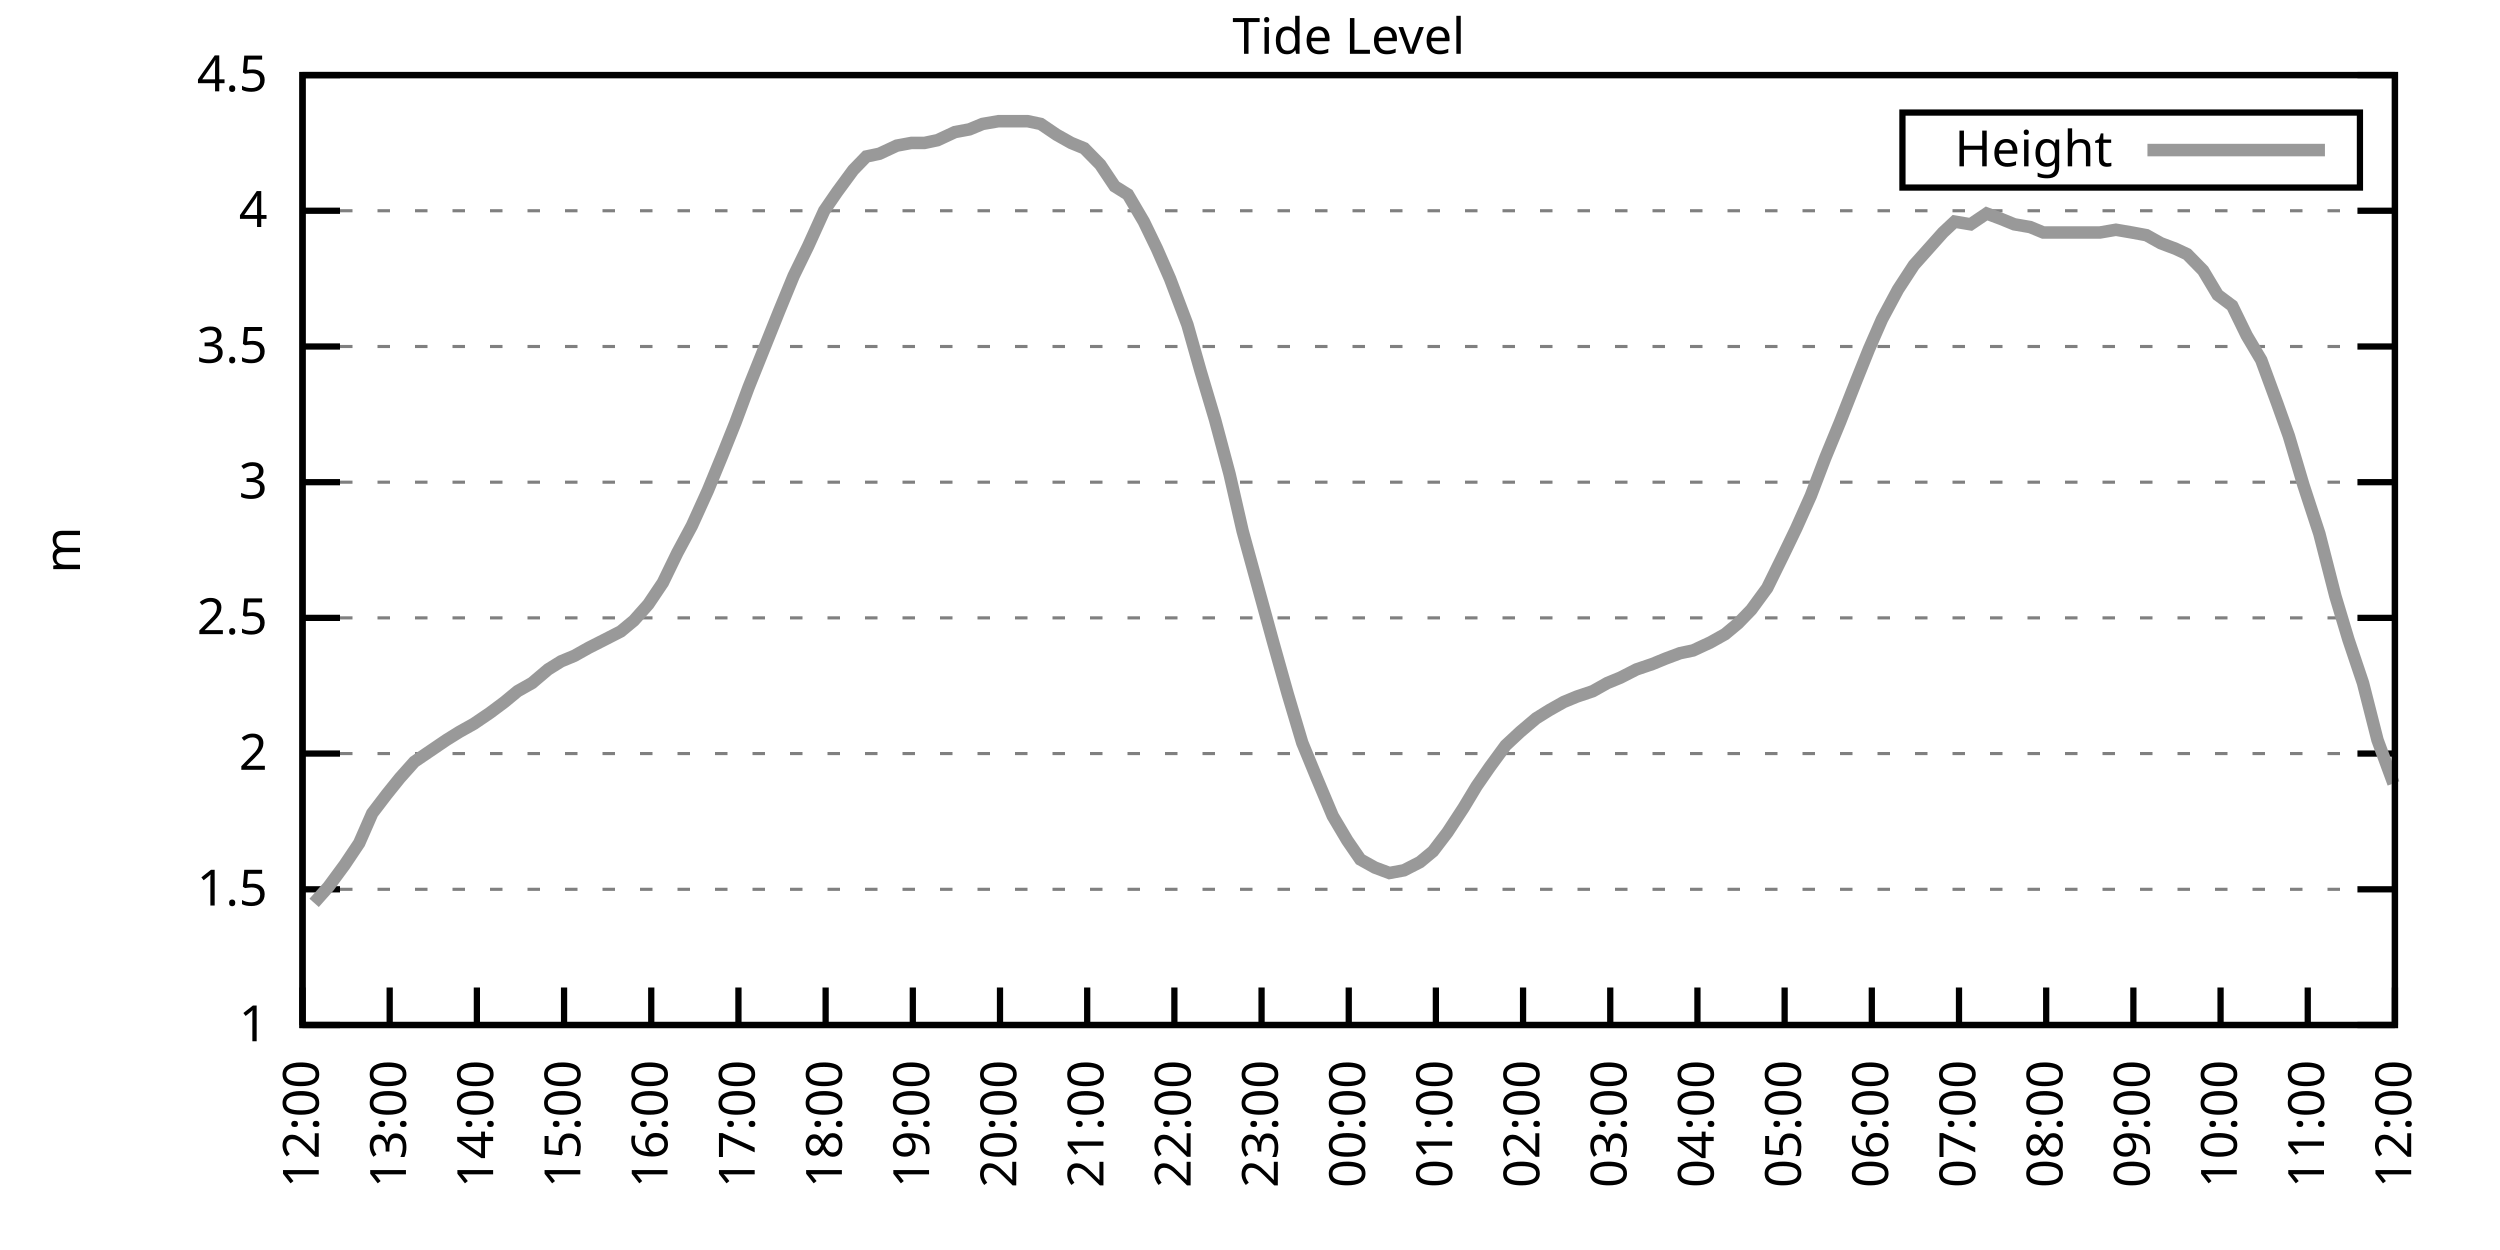
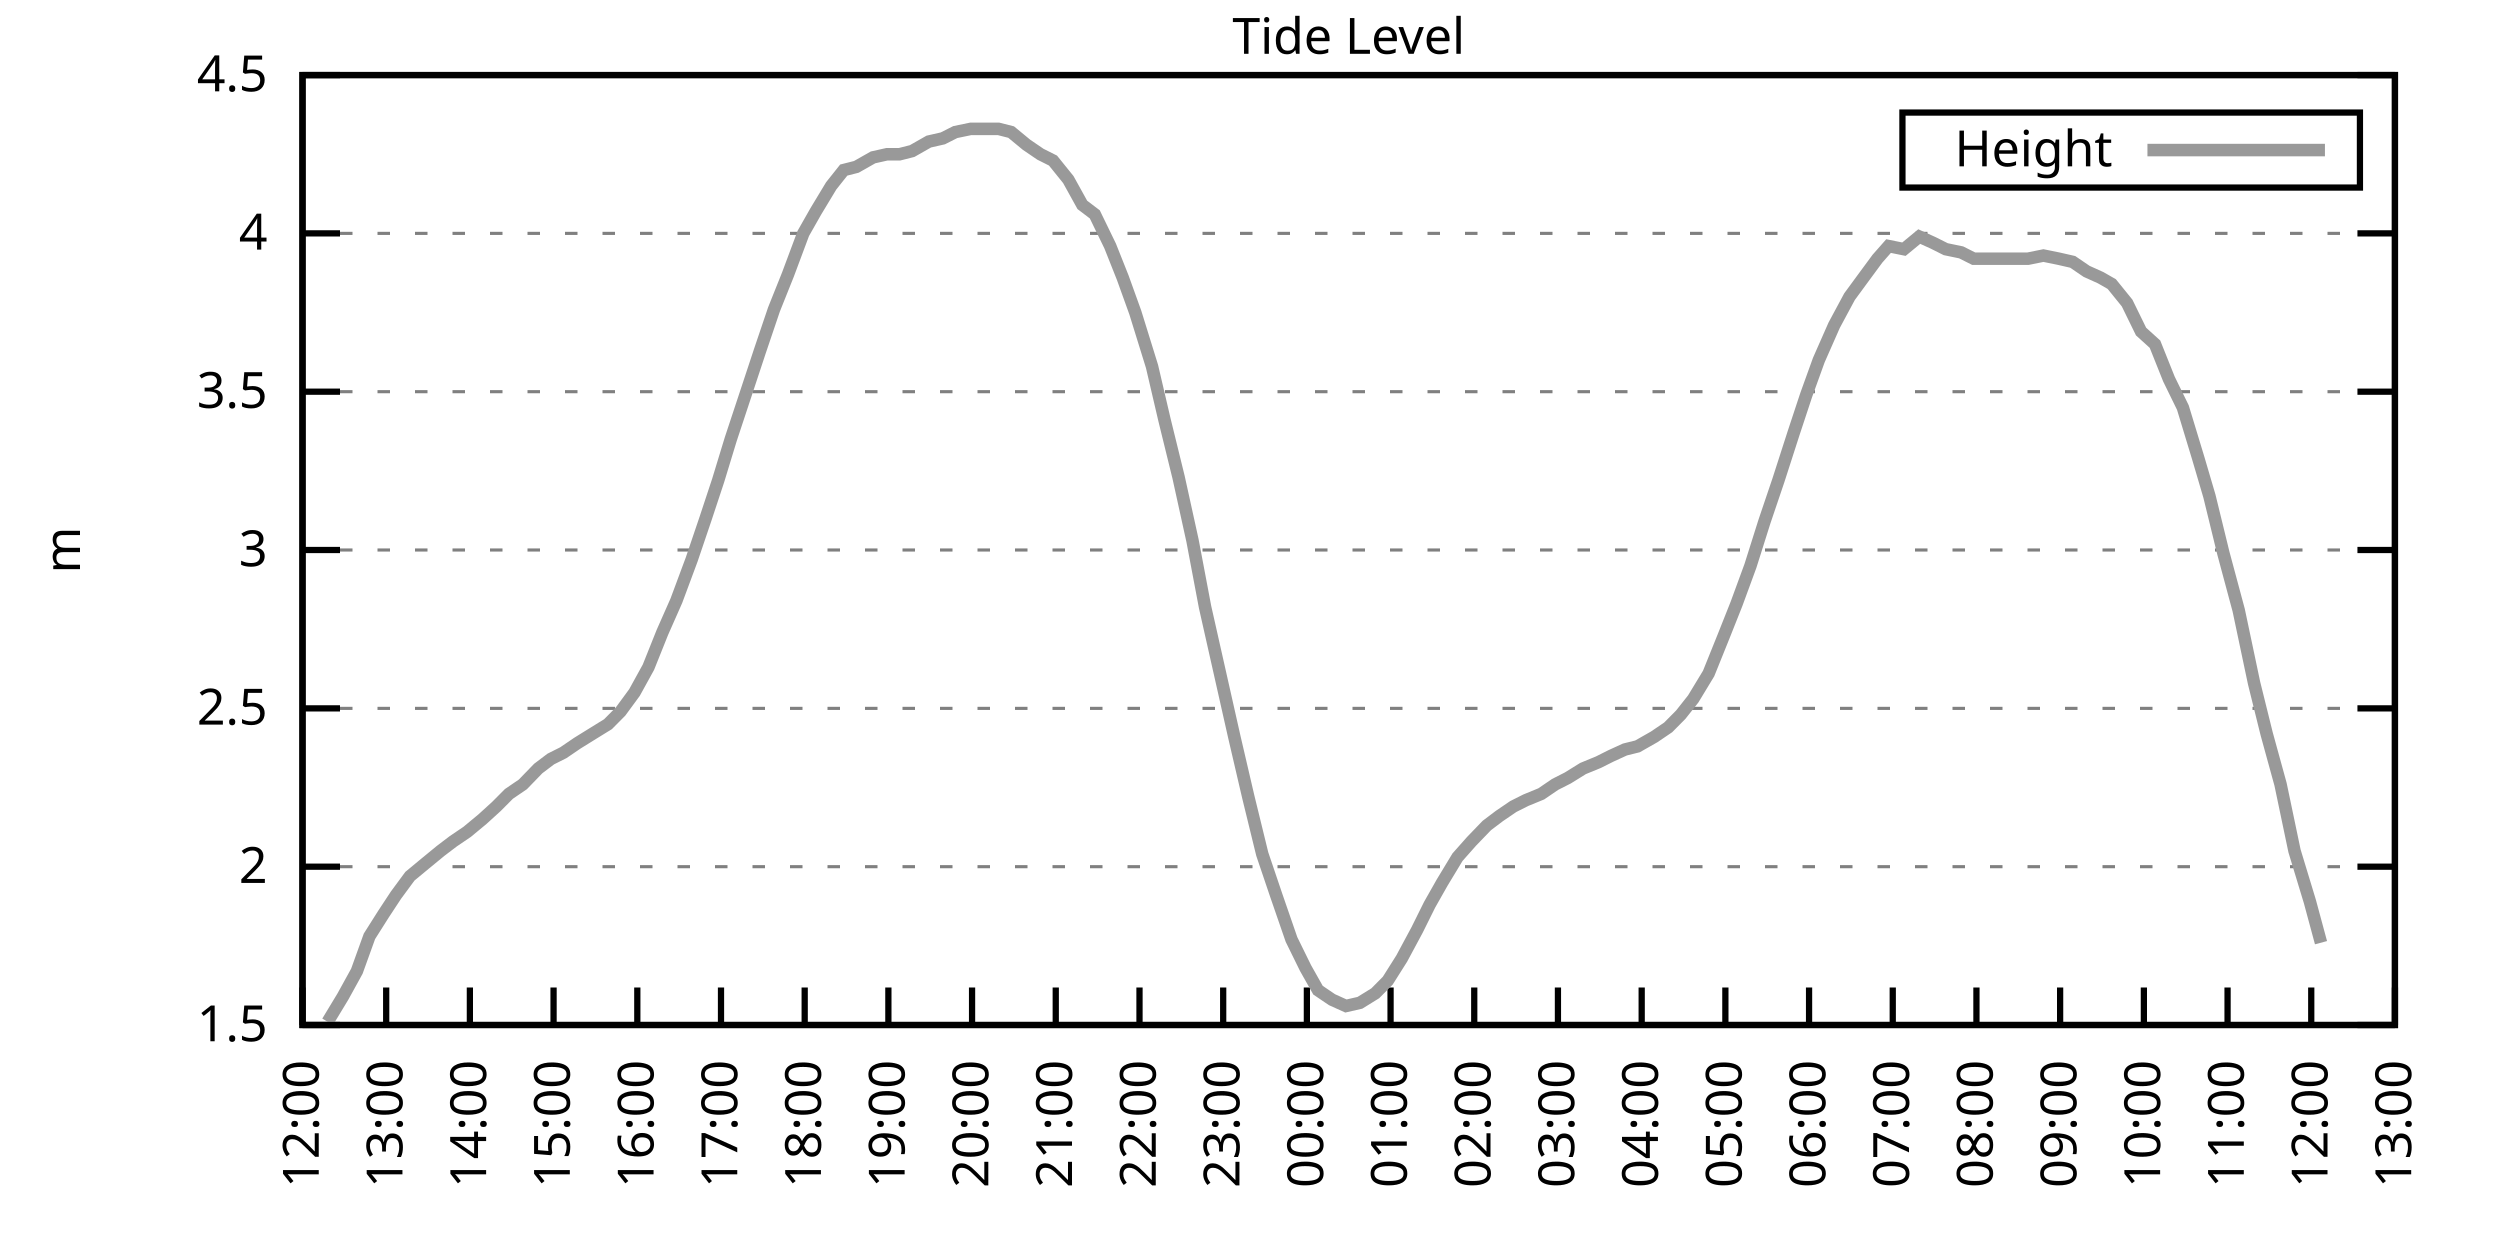
<svg xmlns="http://www.w3.org/2000/svg" xmlns:xlink="http://www.w3.org/1999/xlink" width="400" height="200" viewBox="0 0 400 200">
  <g id="gnuplot_canvas">
    <rect x="0" y="0" width="400" height="200" fill="none" />
    <defs>
      <circle id="gpDot" r="0.5" stroke-width="0.5" stroke="currentColor" />
      <path id="gpPt0" stroke-width="0.333" stroke="currentColor" d="M-1,0 h2 M0,-1 v2" />
      <path id="gpPt1" stroke-width="0.333" stroke="currentColor" d="M-1,-1 L1,1 M1,-1 L-1,1" />
      <path id="gpPt2" stroke-width="0.333" stroke="currentColor" d="M-1,0 L1,0 M0,-1 L0,1 M-1,-1 L1,1 M-1,1 L1,-1" />
      <rect id="gpPt3" stroke-width="0.333" stroke="currentColor" x="-1" y="-1" width="2" height="2" />
      <rect id="gpPt4" stroke-width="0.333" stroke="currentColor" fill="currentColor" x="-1" y="-1" width="2" height="2" />
      <circle id="gpPt5" stroke-width="0.333" stroke="currentColor" cx="0" cy="0" r="1" />
      <use xlink:href="#gpPt5" id="gpPt6" fill="currentColor" stroke="none" />
      <path id="gpPt7" stroke-width="0.333" stroke="currentColor" d="M0,-1.33 L-1.33,0.67 L1.33,0.67 z" />
      <use xlink:href="#gpPt7" id="gpPt8" fill="currentColor" stroke="none" />
      <use xlink:href="#gpPt7" id="gpPt9" stroke="currentColor" transform="rotate(180)" />
      <use xlink:href="#gpPt9" id="gpPt10" fill="currentColor" stroke="none" />
      <use xlink:href="#gpPt3" id="gpPt11" stroke="currentColor" transform="rotate(45)" />
      <use xlink:href="#gpPt11" id="gpPt12" fill="currentColor" stroke="none" />
      <path id="gpPt13" stroke-width="0.333" stroke="currentColor" d="M0,1.330 L1.265,0.411 L0.782,-1.067 L-0.782,-1.076 L-1.265,0.411 z" />
      <use xlink:href="#gpPt13" id="gpPt14" fill="currentColor" stroke="none" />
      <filter id="textbox" filterUnits="objectBoundingBox" x="0" y="0" height="1" width="1">
        <feFlood flood-color="white" flood-opacity="1" result="bgnd" />
        <feComposite in="SourceGraphic" in2="bgnd" operator="atop" />
      </filter>
      <filter id="greybox" filterUnits="objectBoundingBox" x="0" y="0" height="1" width="1">
        <feFlood flood-color="lightgrey" flood-opacity="1" result="grey" />
        <feComposite in="SourceGraphic" in2="grey" operator="atop" />
      </filter>
    </defs>
    <g fill="none" color="white" stroke="currentColor" stroke-width="1.00" stroke-linecap="butt" stroke-linejoin="miter">
</g>
    <g fill="none" color="black" stroke="currentColor" stroke-width="1.00" stroke-linecap="butt" stroke-linejoin="miter">
      <g stroke="none" shape-rendering="crispEdges">
        <polygon fill="rgb(255, 255, 255)" points="48.40,164.00 383.18,164.00 383.18,12.02 48.40,12.02 " />
      </g>
    </g>
    <g fill="none" color="black" stroke="currentColor" stroke-width="1.00" stroke-linecap="butt" stroke-linejoin="miter">
</g>
    <g fill="none" color="black" stroke="black" stroke-width="0.50" stroke-linecap="butt" stroke-linejoin="miter">
</g>
    <g fill="none" color="gray" stroke="currentColor" stroke-width="0.50" stroke-linecap="butt" stroke-linejoin="miter">
      <path stroke="gray" stroke-dasharray="2,4" class="gridline" d="M48.40,164.00 L383.19,164.00  " />
    </g>
    <g fill="none" color="gray" stroke="gray" stroke-width="1.00" stroke-linecap="butt" stroke-linejoin="miter">
</g>
    <g fill="none" color="black" stroke="currentColor" stroke-width="1.00" stroke-linecap="butt" stroke-linejoin="miter">
      <path stroke="black" d="M48.40,164.00 L54.40,164.00 M383.19,164.00 L377.19,164.00  " />
      <g transform="translate(42.80,166.60)" stroke="none" fill="black" font-family="Sans" font-size="8.00" text-anchor="end">
        <text>
-           <tspan font-family="Sans"> 1</tspan>
-         </text>
-       </g>
-     </g>
-     <g fill="none" color="black" stroke="currentColor" stroke-width="1.00" stroke-linecap="butt" stroke-linejoin="miter">
- </g>
-     <g fill="none" color="black" stroke="black" stroke-width="0.50" stroke-linecap="butt" stroke-linejoin="miter">
- </g>
-     <g fill="none" color="gray" stroke="currentColor" stroke-width="0.50" stroke-linecap="butt" stroke-linejoin="miter">
-       <path stroke="gray" stroke-dasharray="2,4" class="gridline" d="M48.40,142.29 L383.19,142.29  " />
-     </g>
-     <g fill="none" color="gray" stroke="gray" stroke-width="1.00" stroke-linecap="butt" stroke-linejoin="miter">
- </g>
-     <g fill="none" color="black" stroke="currentColor" stroke-width="1.00" stroke-linecap="butt" stroke-linejoin="miter">
-       <path stroke="black" d="M48.40,142.29 L54.40,142.29 M383.19,142.29 L377.19,142.29  " />
-       <g transform="translate(42.80,144.89)" stroke="none" fill="black" font-family="Sans" font-size="8.00" text-anchor="end">
-         <text>
          <tspan font-family="Sans"> 1.5</tspan>
        </text>
      </g>
    </g>
    <g fill="none" color="black" stroke="currentColor" stroke-width="1.00" stroke-linecap="butt" stroke-linejoin="miter">
</g>
    <g fill="none" color="black" stroke="black" stroke-width="0.50" stroke-linecap="butt" stroke-linejoin="miter">
</g>
    <g fill="none" color="gray" stroke="currentColor" stroke-width="0.50" stroke-linecap="butt" stroke-linejoin="miter">
-       <path stroke="gray" stroke-dasharray="2,4" class="gridline" d="M48.40,120.57 L383.19,120.57  " />
-     </g>
-     <g fill="none" color="gray" stroke="gray" stroke-width="1.00" stroke-linecap="butt" stroke-linejoin="miter">
- </g>
-     <g fill="none" color="black" stroke="currentColor" stroke-width="1.00" stroke-linecap="butt" stroke-linejoin="miter">
-       <path stroke="black" d="M48.40,120.57 L54.40,120.57 M383.19,120.57 L377.19,120.57  " />
-       <g transform="translate(42.80,123.17)" stroke="none" fill="black" font-family="Sans" font-size="8.00" text-anchor="end">
+       <path stroke="gray" stroke-dasharray="2,4" class="gridline" d="M48.40,138.67 L383.19,138.67  " />
+     </g>
+     <g fill="none" color="gray" stroke="gray" stroke-width="1.00" stroke-linecap="butt" stroke-linejoin="miter">
+ </g>
+     <g fill="none" color="black" stroke="currentColor" stroke-width="1.00" stroke-linecap="butt" stroke-linejoin="miter">
+       <path stroke="black" d="M48.40,138.67 L54.40,138.67 M383.19,138.67 L377.19,138.67  " />
+       <g transform="translate(42.80,141.27)" stroke="none" fill="black" font-family="Sans" font-size="8.00" text-anchor="end">
        <text>
          <tspan font-family="Sans"> 2</tspan>
        </text>
      </g>
    </g>
    <g fill="none" color="black" stroke="currentColor" stroke-width="1.00" stroke-linecap="butt" stroke-linejoin="miter">
</g>
    <g fill="none" color="black" stroke="black" stroke-width="0.50" stroke-linecap="butt" stroke-linejoin="miter">
</g>
    <g fill="none" color="gray" stroke="currentColor" stroke-width="0.50" stroke-linecap="butt" stroke-linejoin="miter">
-       <path stroke="gray" stroke-dasharray="2,4" class="gridline" d="M48.40,98.86 L383.19,98.86  " />
-     </g>
-     <g fill="none" color="gray" stroke="gray" stroke-width="1.00" stroke-linecap="butt" stroke-linejoin="miter">
- </g>
-     <g fill="none" color="black" stroke="currentColor" stroke-width="1.00" stroke-linecap="butt" stroke-linejoin="miter">
-       <path stroke="black" d="M48.40,98.86 L54.40,98.86 M383.19,98.86 L377.19,98.86  " />
-       <g transform="translate(42.80,101.46)" stroke="none" fill="black" font-family="Sans" font-size="8.00" text-anchor="end">
+       <path stroke="gray" stroke-dasharray="2,4" class="gridline" d="M48.40,113.34 L383.19,113.34  " />
+     </g>
+     <g fill="none" color="gray" stroke="gray" stroke-width="1.00" stroke-linecap="butt" stroke-linejoin="miter">
+ </g>
+     <g fill="none" color="black" stroke="currentColor" stroke-width="1.00" stroke-linecap="butt" stroke-linejoin="miter">
+       <path stroke="black" d="M48.40,113.34 L54.40,113.34 M383.19,113.34 L377.19,113.34  " />
+       <g transform="translate(42.80,115.94)" stroke="none" fill="black" font-family="Sans" font-size="8.00" text-anchor="end">
        <text>
          <tspan font-family="Sans"> 2.5</tspan>
        </text>
      </g>
    </g>
    <g fill="none" color="black" stroke="currentColor" stroke-width="1.00" stroke-linecap="butt" stroke-linejoin="miter">
</g>
    <g fill="none" color="black" stroke="black" stroke-width="0.50" stroke-linecap="butt" stroke-linejoin="miter">
</g>
    <g fill="none" color="gray" stroke="currentColor" stroke-width="0.50" stroke-linecap="butt" stroke-linejoin="miter">
-       <path stroke="gray" stroke-dasharray="2,4" class="gridline" d="M48.40,77.15 L383.19,77.15  " />
-     </g>
-     <g fill="none" color="gray" stroke="gray" stroke-width="1.00" stroke-linecap="butt" stroke-linejoin="miter">
- </g>
-     <g fill="none" color="black" stroke="currentColor" stroke-width="1.00" stroke-linecap="butt" stroke-linejoin="miter">
-       <path stroke="black" d="M48.40,77.15 L54.40,77.15 M383.19,77.15 L377.19,77.15  " />
-       <g transform="translate(42.80,79.75)" stroke="none" fill="black" font-family="Sans" font-size="8.00" text-anchor="end">
+       <path stroke="gray" stroke-dasharray="2,4" class="gridline" d="M48.40,88.00 L383.19,88.00  " />
+     </g>
+     <g fill="none" color="gray" stroke="gray" stroke-width="1.00" stroke-linecap="butt" stroke-linejoin="miter">
+ </g>
+     <g fill="none" color="black" stroke="currentColor" stroke-width="1.00" stroke-linecap="butt" stroke-linejoin="miter">
+       <path stroke="black" d="M48.40,88.00 L54.40,88.00 M383.19,88.00 L377.19,88.00  " />
+       <g transform="translate(42.80,90.60)" stroke="none" fill="black" font-family="Sans" font-size="8.00" text-anchor="end">
        <text>
          <tspan font-family="Sans"> 3</tspan>
        </text>
      </g>
    </g>
    <g fill="none" color="black" stroke="currentColor" stroke-width="1.00" stroke-linecap="butt" stroke-linejoin="miter">
</g>
    <g fill="none" color="black" stroke="black" stroke-width="0.50" stroke-linecap="butt" stroke-linejoin="miter">
</g>
    <g fill="none" color="gray" stroke="currentColor" stroke-width="0.50" stroke-linecap="butt" stroke-linejoin="miter">
-       <path stroke="gray" stroke-dasharray="2,4" class="gridline" d="M48.40,55.44 L383.19,55.44  " />
-     </g>
-     <g fill="none" color="gray" stroke="gray" stroke-width="1.00" stroke-linecap="butt" stroke-linejoin="miter">
- </g>
-     <g fill="none" color="black" stroke="currentColor" stroke-width="1.00" stroke-linecap="butt" stroke-linejoin="miter">
-       <path stroke="black" d="M48.40,55.44 L54.40,55.44 M383.19,55.44 L377.19,55.44  " />
-       <g transform="translate(42.80,58.04)" stroke="none" fill="black" font-family="Sans" font-size="8.00" text-anchor="end">
+       <path stroke="gray" stroke-dasharray="2,4" class="gridline" d="M48.40,62.67 L383.19,62.67  " />
+     </g>
+     <g fill="none" color="gray" stroke="gray" stroke-width="1.00" stroke-linecap="butt" stroke-linejoin="miter">
+ </g>
+     <g fill="none" color="black" stroke="currentColor" stroke-width="1.00" stroke-linecap="butt" stroke-linejoin="miter">
+       <path stroke="black" d="M48.40,62.67 L54.40,62.67 M383.19,62.67 L377.19,62.67  " />
+       <g transform="translate(42.80,65.27)" stroke="none" fill="black" font-family="Sans" font-size="8.00" text-anchor="end">
        <text>
          <tspan font-family="Sans"> 3.5</tspan>
        </text>
      </g>
    </g>
    <g fill="none" color="black" stroke="currentColor" stroke-width="1.00" stroke-linecap="butt" stroke-linejoin="miter">
</g>
    <g fill="none" color="black" stroke="black" stroke-width="0.50" stroke-linecap="butt" stroke-linejoin="miter">
</g>
    <g fill="none" color="gray" stroke="currentColor" stroke-width="0.50" stroke-linecap="butt" stroke-linejoin="miter">
-       <path stroke="gray" stroke-dasharray="2,4" class="gridline" d="M48.40,33.72 L383.19,33.72  " />
-     </g>
-     <g fill="none" color="gray" stroke="gray" stroke-width="1.00" stroke-linecap="butt" stroke-linejoin="miter">
- </g>
-     <g fill="none" color="black" stroke="currentColor" stroke-width="1.00" stroke-linecap="butt" stroke-linejoin="miter">
-       <path stroke="black" d="M48.40,33.72 L54.40,33.72 M383.19,33.72 L377.19,33.72  " />
-       <g transform="translate(42.80,36.32)" stroke="none" fill="black" font-family="Sans" font-size="8.00" text-anchor="end">
+       <path stroke="gray" stroke-dasharray="2,4" class="gridline" d="M48.40,37.34 L383.19,37.34  " />
+     </g>
+     <g fill="none" color="gray" stroke="gray" stroke-width="1.00" stroke-linecap="butt" stroke-linejoin="miter">
+ </g>
+     <g fill="none" color="black" stroke="currentColor" stroke-width="1.00" stroke-linecap="butt" stroke-linejoin="miter">
+       <path stroke="black" d="M48.40,37.34 L54.40,37.34 M383.19,37.34 L377.19,37.34  " />
+       <g transform="translate(42.80,39.94)" stroke="none" fill="black" font-family="Sans" font-size="8.00" text-anchor="end">
        <text>
          <tspan font-family="Sans"> 4</tspan>
        </text>
      </g>
    </g>
    <g fill="none" color="black" stroke="currentColor" stroke-width="1.00" stroke-linecap="butt" stroke-linejoin="miter">
</g>
    <g fill="none" color="black" stroke="black" stroke-width="0.50" stroke-linecap="butt" stroke-linejoin="miter">
</g>
    <g fill="none" color="gray" stroke="currentColor" stroke-width="0.50" stroke-linecap="butt" stroke-linejoin="miter">
      <path stroke="gray" stroke-dasharray="2,4" class="gridline" d="M48.40,12.01 L383.19,12.01  " />
    </g>
    <g fill="none" color="gray" stroke="gray" stroke-width="1.00" stroke-linecap="butt" stroke-linejoin="miter">
</g>
    <g fill="none" color="black" stroke="currentColor" stroke-width="1.00" stroke-linecap="butt" stroke-linejoin="miter">
      <path stroke="black" d="M48.40,12.01 L54.40,12.01 M383.19,12.01 L377.19,12.01  " />
      <g transform="translate(42.80,14.61)" stroke="none" fill="black" font-family="Sans" font-size="8.00" text-anchor="end">
        <text>
          <tspan font-family="Sans"> 4.5</tspan>
        </text>
      </g>
    </g>
    <g fill="none" color="black" stroke="currentColor" stroke-width="1.00" stroke-linecap="butt" stroke-linejoin="miter">
      <path stroke="black" d="M48.40,164.00 L48.40,158.00  " />
      <g transform="translate(51.00,169.60) rotate(270.00)" stroke="none" fill="black" font-family="Sans" font-size="8.00" text-anchor="end">
        <text>
          <tspan font-family="Sans">12:00</tspan>
        </text>
      </g>
    </g>
    <g fill="none" color="black" stroke="currentColor" stroke-width="1.00" stroke-linecap="butt" stroke-linejoin="miter">
-       <path stroke="black" d="M62.35,164.00 L62.35,158.00  " />
-       <g transform="translate(64.95,169.60) rotate(270.00)" stroke="none" fill="black" font-family="Sans" font-size="8.00" text-anchor="end">
+       <path stroke="black" d="M61.79,164.00 L61.79,158.00  " />
+       <g transform="translate(64.39,169.60) rotate(270.00)" stroke="none" fill="black" font-family="Sans" font-size="8.00" text-anchor="end">
        <text>
          <tspan font-family="Sans">13:00</tspan>
        </text>
      </g>
    </g>
    <g fill="none" color="black" stroke="currentColor" stroke-width="1.00" stroke-linecap="butt" stroke-linejoin="miter">
-       <path stroke="black" d="M76.30,164.00 L76.30,158.00  " />
-       <g transform="translate(78.90,169.60) rotate(270.00)" stroke="none" fill="black" font-family="Sans" font-size="8.00" text-anchor="end">
+       <path stroke="black" d="M75.18,164.00 L75.18,158.00  " />
+       <g transform="translate(77.78,169.60) rotate(270.00)" stroke="none" fill="black" font-family="Sans" font-size="8.00" text-anchor="end">
        <text>
          <tspan font-family="Sans">14:00</tspan>
        </text>
      </g>
    </g>
    <g fill="none" color="black" stroke="currentColor" stroke-width="1.00" stroke-linecap="butt" stroke-linejoin="miter">
-       <path stroke="black" d="M90.25,164.00 L90.25,158.00  " />
-       <g transform="translate(92.85,169.60) rotate(270.00)" stroke="none" fill="black" font-family="Sans" font-size="8.00" text-anchor="end">
+       <path stroke="black" d="M88.57,164.00 L88.57,158.00  " />
+       <g transform="translate(91.17,169.60) rotate(270.00)" stroke="none" fill="black" font-family="Sans" font-size="8.00" text-anchor="end">
        <text>
          <tspan font-family="Sans">15:00</tspan>
        </text>
      </g>
    </g>
    <g fill="none" color="black" stroke="currentColor" stroke-width="1.00" stroke-linecap="butt" stroke-linejoin="miter">
-       <path stroke="black" d="M104.20,164.00 L104.20,158.00  " />
-       <g transform="translate(106.80,169.60) rotate(270.00)" stroke="none" fill="black" font-family="Sans" font-size="8.00" text-anchor="end">
+       <path stroke="black" d="M101.97,164.00 L101.97,158.00  " />
+       <g transform="translate(104.57,169.60) rotate(270.00)" stroke="none" fill="black" font-family="Sans" font-size="8.00" text-anchor="end">
        <text>
          <tspan font-family="Sans">16:00</tspan>
        </text>
      </g>
    </g>
    <g fill="none" color="black" stroke="currentColor" stroke-width="1.00" stroke-linecap="butt" stroke-linejoin="miter">
-       <path stroke="black" d="M118.15,164.00 L118.15,158.00  " />
-       <g transform="translate(120.75,169.60) rotate(270.00)" stroke="none" fill="black" font-family="Sans" font-size="8.00" text-anchor="end">
+       <path stroke="black" d="M115.36,164.00 L115.36,158.00  " />
+       <g transform="translate(117.96,169.60) rotate(270.00)" stroke="none" fill="black" font-family="Sans" font-size="8.00" text-anchor="end">
        <text>
          <tspan font-family="Sans">17:00</tspan>
        </text>
      </g>
    </g>
    <g fill="none" color="black" stroke="currentColor" stroke-width="1.00" stroke-linecap="butt" stroke-linejoin="miter">
-       <path stroke="black" d="M132.10,164.00 L132.10,158.00  " />
-       <g transform="translate(134.70,169.60) rotate(270.00)" stroke="none" fill="black" font-family="Sans" font-size="8.00" text-anchor="end">
+       <path stroke="black" d="M128.75,164.00 L128.75,158.00  " />
+       <g transform="translate(131.35,169.60) rotate(270.00)" stroke="none" fill="black" font-family="Sans" font-size="8.00" text-anchor="end">
        <text>
          <tspan font-family="Sans">18:00</tspan>
        </text>
      </g>
    </g>
    <g fill="none" color="black" stroke="currentColor" stroke-width="1.00" stroke-linecap="butt" stroke-linejoin="miter">
-       <path stroke="black" d="M146.05,164.00 L146.05,158.00  " />
-       <g transform="translate(148.65,169.60) rotate(270.00)" stroke="none" fill="black" font-family="Sans" font-size="8.00" text-anchor="end">
+       <path stroke="black" d="M142.14,164.00 L142.14,158.00  " />
+       <g transform="translate(144.74,169.60) rotate(270.00)" stroke="none" fill="black" font-family="Sans" font-size="8.00" text-anchor="end">
        <text>
          <tspan font-family="Sans">19:00</tspan>
        </text>
      </g>
    </g>
    <g fill="none" color="black" stroke="currentColor" stroke-width="1.00" stroke-linecap="butt" stroke-linejoin="miter">
-       <path stroke="black" d="M160.00,164.00 L160.00,158.00  " />
-       <g transform="translate(162.60,169.60) rotate(270.00)" stroke="none" fill="black" font-family="Sans" font-size="8.00" text-anchor="end">
+       <path stroke="black" d="M155.53,164.00 L155.53,158.00  " />
+       <g transform="translate(158.13,169.60) rotate(270.00)" stroke="none" fill="black" font-family="Sans" font-size="8.00" text-anchor="end">
        <text>
          <tspan font-family="Sans">20:00</tspan>
        </text>
      </g>
    </g>
    <g fill="none" color="black" stroke="currentColor" stroke-width="1.00" stroke-linecap="butt" stroke-linejoin="miter">
-       <path stroke="black" d="M173.95,164.00 L173.95,158.00  " />
-       <g transform="translate(176.55,169.60) rotate(270.00)" stroke="none" fill="black" font-family="Sans" font-size="8.00" text-anchor="end">
+       <path stroke="black" d="M168.92,164.00 L168.92,158.00  " />
+       <g transform="translate(171.52,169.60) rotate(270.00)" stroke="none" fill="black" font-family="Sans" font-size="8.00" text-anchor="end">
        <text>
          <tspan font-family="Sans">21:00</tspan>
        </text>
      </g>
    </g>
    <g fill="none" color="black" stroke="currentColor" stroke-width="1.00" stroke-linecap="butt" stroke-linejoin="miter">
-       <path stroke="black" d="M187.90,164.00 L187.90,158.00  " />
-       <g transform="translate(190.50,169.60) rotate(270.00)" stroke="none" fill="black" font-family="Sans" font-size="8.00" text-anchor="end">
+       <path stroke="black" d="M182.32,164.00 L182.32,158.00  " />
+       <g transform="translate(184.92,169.60) rotate(270.00)" stroke="none" fill="black" font-family="Sans" font-size="8.00" text-anchor="end">
        <text>
          <tspan font-family="Sans">22:00</tspan>
        </text>
      </g>
    </g>
    <g fill="none" color="black" stroke="currentColor" stroke-width="1.00" stroke-linecap="butt" stroke-linejoin="miter">
-       <path stroke="black" d="M201.85,164.00 L201.85,158.00  " />
-       <g transform="translate(204.45,169.60) rotate(270.00)" stroke="none" fill="black" font-family="Sans" font-size="8.00" text-anchor="end">
+       <path stroke="black" d="M195.71,164.00 L195.71,158.00  " />
+       <g transform="translate(198.31,169.60) rotate(270.00)" stroke="none" fill="black" font-family="Sans" font-size="8.00" text-anchor="end">
        <text>
          <tspan font-family="Sans">23:00</tspan>
        </text>
      </g>
    </g>
    <g fill="none" color="black" stroke="currentColor" stroke-width="1.00" stroke-linecap="butt" stroke-linejoin="miter">
-       <path stroke="black" d="M215.80,164.00 L215.80,158.00  " />
-       <g transform="translate(218.40,169.60) rotate(270.00)" stroke="none" fill="black" font-family="Sans" font-size="8.00" text-anchor="end">
+       <path stroke="black" d="M209.10,164.00 L209.10,158.00  " />
+       <g transform="translate(211.70,169.60) rotate(270.00)" stroke="none" fill="black" font-family="Sans" font-size="8.00" text-anchor="end">
        <text>
          <tspan font-family="Sans">00:00</tspan>
        </text>
      </g>
    </g>
    <g fill="none" color="black" stroke="currentColor" stroke-width="1.00" stroke-linecap="butt" stroke-linejoin="miter">
-       <path stroke="black" d="M229.74,164.00 L229.74,158.00  " />
-       <g transform="translate(232.34,169.60) rotate(270.00)" stroke="none" fill="black" font-family="Sans" font-size="8.00" text-anchor="end">
+       <path stroke="black" d="M222.49,164.00 L222.49,158.00  " />
+       <g transform="translate(225.09,169.60) rotate(270.00)" stroke="none" fill="black" font-family="Sans" font-size="8.00" text-anchor="end">
        <text>
          <tspan font-family="Sans">01:00</tspan>
        </text>
      </g>
    </g>
    <g fill="none" color="black" stroke="currentColor" stroke-width="1.00" stroke-linecap="butt" stroke-linejoin="miter">
-       <path stroke="black" d="M243.69,164.00 L243.69,158.00  " />
-       <g transform="translate(246.29,169.60) rotate(270.00)" stroke="none" fill="black" font-family="Sans" font-size="8.00" text-anchor="end">
+       <path stroke="black" d="M235.88,164.00 L235.88,158.00  " />
+       <g transform="translate(238.48,169.60) rotate(270.00)" stroke="none" fill="black" font-family="Sans" font-size="8.00" text-anchor="end">
        <text>
          <tspan font-family="Sans">02:00</tspan>
        </text>
      </g>
    </g>
    <g fill="none" color="black" stroke="currentColor" stroke-width="1.00" stroke-linecap="butt" stroke-linejoin="miter">
-       <path stroke="black" d="M257.64,164.00 L257.64,158.00  " />
-       <g transform="translate(260.24,169.60) rotate(270.00)" stroke="none" fill="black" font-family="Sans" font-size="8.00" text-anchor="end">
+       <path stroke="black" d="M249.27,164.00 L249.27,158.00  " />
+       <g transform="translate(251.87,169.60) rotate(270.00)" stroke="none" fill="black" font-family="Sans" font-size="8.00" text-anchor="end">
        <text>
          <tspan font-family="Sans">03:00</tspan>
        </text>
      </g>
    </g>
    <g fill="none" color="black" stroke="currentColor" stroke-width="1.00" stroke-linecap="butt" stroke-linejoin="miter">
-       <path stroke="black" d="M271.59,164.00 L271.59,158.00  " />
-       <g transform="translate(274.19,169.60) rotate(270.00)" stroke="none" fill="black" font-family="Sans" font-size="8.00" text-anchor="end">
+       <path stroke="black" d="M262.67,164.00 L262.67,158.00  " />
+       <g transform="translate(265.27,169.60) rotate(270.00)" stroke="none" fill="black" font-family="Sans" font-size="8.00" text-anchor="end">
        <text>
          <tspan font-family="Sans">04:00</tspan>
        </text>
      </g>
    </g>
    <g fill="none" color="black" stroke="currentColor" stroke-width="1.00" stroke-linecap="butt" stroke-linejoin="miter">
-       <path stroke="black" d="M285.54,164.00 L285.54,158.00  " />
-       <g transform="translate(288.14,169.60) rotate(270.00)" stroke="none" fill="black" font-family="Sans" font-size="8.00" text-anchor="end">
+       <path stroke="black" d="M276.06,164.00 L276.06,158.00  " />
+       <g transform="translate(278.66,169.60) rotate(270.00)" stroke="none" fill="black" font-family="Sans" font-size="8.00" text-anchor="end">
        <text>
          <tspan font-family="Sans">05:00</tspan>
        </text>
      </g>
    </g>
    <g fill="none" color="black" stroke="currentColor" stroke-width="1.00" stroke-linecap="butt" stroke-linejoin="miter">
-       <path stroke="black" d="M299.49,164.00 L299.49,158.00  " />
-       <g transform="translate(302.09,169.60) rotate(270.00)" stroke="none" fill="black" font-family="Sans" font-size="8.00" text-anchor="end">
+       <path stroke="black" d="M289.45,164.00 L289.45,158.00  " />
+       <g transform="translate(292.05,169.60) rotate(270.00)" stroke="none" fill="black" font-family="Sans" font-size="8.00" text-anchor="end">
        <text>
          <tspan font-family="Sans">06:00</tspan>
        </text>
      </g>
    </g>
    <g fill="none" color="black" stroke="currentColor" stroke-width="1.00" stroke-linecap="butt" stroke-linejoin="miter">
-       <path stroke="black" d="M313.44,164.00 L313.44,158.00  " />
-       <g transform="translate(316.04,169.60) rotate(270.00)" stroke="none" fill="black" font-family="Sans" font-size="8.00" text-anchor="end">
+       <path stroke="black" d="M302.84,164.00 L302.84,158.00  " />
+       <g transform="translate(305.44,169.60) rotate(270.00)" stroke="none" fill="black" font-family="Sans" font-size="8.00" text-anchor="end">
        <text>
          <tspan font-family="Sans">07:00</tspan>
        </text>
      </g>
    </g>
    <g fill="none" color="black" stroke="currentColor" stroke-width="1.00" stroke-linecap="butt" stroke-linejoin="miter">
-       <path stroke="black" d="M327.39,164.00 L327.39,158.00  " />
-       <g transform="translate(329.99,169.60) rotate(270.00)" stroke="none" fill="black" font-family="Sans" font-size="8.00" text-anchor="end">
+       <path stroke="black" d="M316.23,164.00 L316.23,158.00  " />
+       <g transform="translate(318.83,169.60) rotate(270.00)" stroke="none" fill="black" font-family="Sans" font-size="8.00" text-anchor="end">
        <text>
          <tspan font-family="Sans">08:00</tspan>
        </text>
      </g>
    </g>
    <g fill="none" color="black" stroke="currentColor" stroke-width="1.00" stroke-linecap="butt" stroke-linejoin="miter">
-       <path stroke="black" d="M341.34,164.00 L341.34,158.00  " />
-       <g transform="translate(343.94,169.60) rotate(270.00)" stroke="none" fill="black" font-family="Sans" font-size="8.00" text-anchor="end">
+       <path stroke="black" d="M329.62,164.00 L329.62,158.00  " />
+       <g transform="translate(332.22,169.60) rotate(270.00)" stroke="none" fill="black" font-family="Sans" font-size="8.00" text-anchor="end">
        <text>
          <tspan font-family="Sans">09:00</tspan>
        </text>
      </g>
    </g>
    <g fill="none" color="black" stroke="currentColor" stroke-width="1.00" stroke-linecap="butt" stroke-linejoin="miter">
-       <path stroke="black" d="M355.29,164.00 L355.29,158.00  " />
-       <g transform="translate(357.89,169.60) rotate(270.00)" stroke="none" fill="black" font-family="Sans" font-size="8.00" text-anchor="end">
+       <path stroke="black" d="M343.02,164.00 L343.02,158.00  " />
+       <g transform="translate(345.62,169.60) rotate(270.00)" stroke="none" fill="black" font-family="Sans" font-size="8.00" text-anchor="end">
        <text>
          <tspan font-family="Sans">10:00</tspan>
        </text>
      </g>
    </g>
    <g fill="none" color="black" stroke="currentColor" stroke-width="1.00" stroke-linecap="butt" stroke-linejoin="miter">
-       <path stroke="black" d="M369.24,164.00 L369.24,158.00  " />
-       <g transform="translate(371.84,169.60) rotate(270.00)" stroke="none" fill="black" font-family="Sans" font-size="8.00" text-anchor="end">
+       <path stroke="black" d="M356.41,164.00 L356.41,158.00  " />
+       <g transform="translate(359.01,169.60) rotate(270.00)" stroke="none" fill="black" font-family="Sans" font-size="8.00" text-anchor="end">
        <text>
          <tspan font-family="Sans">11:00</tspan>
+         </text>
+       </g>
+     </g>
+     <g fill="none" color="black" stroke="currentColor" stroke-width="1.00" stroke-linecap="butt" stroke-linejoin="miter">
+       <path stroke="black" d="M369.80,164.00 L369.80,158.00  " />
+       <g transform="translate(372.40,169.60) rotate(270.00)" stroke="none" fill="black" font-family="Sans" font-size="8.00" text-anchor="end">
+         <text>
+           <tspan font-family="Sans">12:00</tspan>
        </text>
      </g>
    </g>
    <g fill="none" color="black" stroke="currentColor" stroke-width="1.00" stroke-linecap="butt" stroke-linejoin="miter">
      <path stroke="black" d="M383.19,164.00 L383.19,158.00  " />
      <g transform="translate(385.79,169.60) rotate(270.00)" stroke="none" fill="black" font-family="Sans" font-size="8.00" text-anchor="end">
        <text>
-           <tspan font-family="Sans">12:00</tspan>
+           <tspan font-family="Sans">13:00</tspan>
        </text>
      </g>
    </g>
    <g fill="none" color="black" stroke="currentColor" stroke-width="1.00" stroke-linecap="butt" stroke-linejoin="miter">
</g>
    <g fill="none" color="black" stroke="currentColor" stroke-width="1.00" stroke-linecap="butt" stroke-linejoin="miter">
      <path stroke="black" d="M48.40,12.01 L48.40,164.00 L383.19,164.00 L383.19,12.01 L48.40,12.01 Z  " />
    </g>
    <g fill="none" color="black" stroke="currentColor" stroke-width="1.00" stroke-linecap="butt" stroke-linejoin="miter">
</g>
    <g fill="none" color="black" stroke="currentColor" stroke-width="1.00" stroke-linecap="butt" stroke-linejoin="miter">
      <path stroke="black" d="M304.39,30.01 L304.39,18.01 L377.59,18.01 L377.59,30.01 L304.39,30.01 Z  " />
    </g>
    <g id="Tide_level_plot_1">
      <g fill="none" color="white" stroke="black" stroke-width="2.00" stroke-linecap="butt" stroke-linejoin="miter">
</g>
      <g fill="none" color="black" stroke="currentColor" stroke-width="2.00" stroke-linecap="butt" stroke-linejoin="miter">
        <g transform="translate(337.99,26.61)" stroke="none" fill="black" font-family="Sans" font-size="8.00" text-anchor="end">
          <text>
            <tspan font-family="Sans">Height</tspan>
          </text>
        </g>
      </g>
      <g fill="none" color="black" stroke="currentColor" stroke-width="2.00" stroke-linecap="butt" stroke-linejoin="miter">
-         <path stroke="rgb(153, 153, 153)" d="M343.59,24.01 L371.99,24.01 M50.26,144.46 L52.58,141.85 L55.14,138.38 L57.47,134.90 L59.56,130.13 L61.88,127.09   L63.98,124.48 L66.30,121.88 L68.86,120.14 L71.42,118.40 L73.51,117.10 L75.83,115.80 L78.39,114.06 L80.72,112.32   L82.81,110.59 L85.13,109.28 L87.69,107.11 L89.78,105.81 L91.88,104.94 L94.20,103.64 L96.76,102.34 L99.32,101.03   L101.41,99.30 L103.73,96.69 L106.06,93.22 L108.38,88.44 L110.71,84.10 L113.27,78.45 L115.59,72.81 L117.68,67.59   L119.78,61.95 L122.57,55.00 L124.66,49.79 L126.98,44.15 L129.31,39.37 L131.87,33.72 L133.96,30.68 L136.51,27.21   L138.61,25.04 L140.70,24.60 L143.49,23.30 L145.81,22.87 L147.91,22.87 L150.00,22.43 L152.79,21.13 L155.11,20.70   L157.21,19.83 L159.76,19.39 L162.09,19.39 L164.41,19.39 L166.51,19.83 L169.06,21.56 L171.39,22.87 L173.48,23.73   L176.04,26.34 L178.36,29.81 L180.46,31.12 L183.01,35.46 L185.11,39.80 L187.20,44.58 L189.99,51.96 L192.08,59.34   L194.41,67.16 L196.73,75.85 L198.82,84.97 L203.71,102.77 L206.03,111.02 L208.36,118.84 L210.68,124.48 L213.24,130.56   L215.56,134.47 L217.65,137.51 L219.98,138.81 L222.30,139.68 L224.63,139.25 L227.19,137.94 L229.28,136.21 L231.60,133.17   L234.16,129.26 L236.25,125.79 L238.35,122.75 L240.90,119.27 L243.23,117.10 L245.79,114.93 L247.88,113.63 L250.20,112.32   L252.30,111.45 L254.85,110.59 L257.18,109.28 L259.27,108.42 L261.83,107.11 L264.39,106.24 L266.48,105.38 L268.80,104.51   L270.90,104.07 L273.69,102.77 L276.01,101.47 L278.10,99.73 L280.20,97.56 L282.75,94.08 L285.31,88.87 L287.40,84.53   L289.73,79.32 L292.05,73.24 L294.38,67.59 L296.94,61.08 L299.03,55.87 L301.12,51.09 L303.68,46.32 L306.23,42.41   L308.56,39.80 L310.88,37.20 L312.74,35.46 L315.30,35.89 L317.86,34.16 L320.18,35.03 L322.28,35.89 L324.83,36.33   L326.93,37.20 L329.25,37.20 L331.81,37.20 L333.67,37.20 L335.99,37.20 L338.55,36.76 L341.11,37.20 L343.43,37.63   L345.76,38.93 L348.08,39.80 L349.94,40.67 L352.50,43.28 L354.83,47.18 L357.15,48.92 L359.48,53.70 L361.80,57.61   L364.36,64.56 L366.22,69.77 L368.54,77.58 L371.10,85.40 L373.66,95.39 L375.75,102.34 L378.08,109.28 L380.40,118.40   L382.96,125.35  " />
+         <path stroke="rgb(153, 153, 153)" d="M343.59,24.01 L371.99,24.01 M52.42,163.49 L54.87,159.44 L57.10,155.39 L59.11,149.81 L61.35,146.27 L63.35,143.23   L65.59,140.19 L68.04,138.16 L70.50,136.14 L72.50,134.62 L74.74,133.10 L77.19,131.07 L79.42,129.04 L81.43,127.02   L83.66,125.50 L86.12,122.96 L88.13,121.44 L90.14,120.43 L92.37,118.91 L94.82,117.39 L97.28,115.87 L99.29,113.84   L101.52,110.80 L103.75,106.75 L105.98,101.18 L108.22,96.11 L110.67,89.52 L112.90,82.94 L114.91,76.86 L116.92,70.27   L119.60,62.17 L121.61,56.09 L123.84,49.50 L126.07,43.93 L128.53,37.34 L130.54,33.80 L132.99,29.74 L135.00,27.21   L137.01,26.70 L139.69,25.18 L141.92,24.68 L143.93,24.68 L145.94,24.17 L148.61,22.65 L150.85,22.14 L152.85,21.13   L155.31,20.62 L157.54,20.62 L159.77,20.62 L161.78,21.13 L164.24,23.16 L166.47,24.68 L168.48,25.69 L170.93,28.73   L173.17,32.78 L175.17,34.30 L177.63,39.37 L179.64,44.43 L181.65,50.01 L184.32,58.62 L186.33,67.23 L188.57,76.35   L190.80,86.49 L192.81,97.12 L197.49,117.90 L199.73,127.52 L201.96,136.64 L204.19,143.23 L206.64,150.32 L208.88,154.88   L210.88,158.43 L213.12,159.95 L215.35,160.96 L217.58,160.45 L220.04,158.93 L222.04,156.91 L224.28,153.36 L226.73,148.80   L228.74,144.75 L230.75,141.20 L233.20,137.15 L235.44,134.62 L237.89,132.08 L239.90,130.56 L242.13,129.04 L244.14,128.03   L246.60,127.02 L248.83,125.50 L250.84,124.48 L253.29,122.96 L255.75,121.95 L257.76,120.94 L259.99,119.92 L262.00,119.42   L264.67,117.90 L266.91,116.38 L268.92,114.35 L270.92,111.82 L273.38,107.76 L275.83,101.68 L277.84,96.62 L280.07,90.54   L282.31,83.45 L284.54,76.86 L286.99,69.26 L289.00,63.18 L291.01,57.61 L293.47,52.03 L295.92,47.47 L298.15,44.43   L300.39,41.39 L302.17,39.37 L304.63,39.87 L307.08,37.85 L309.31,38.86 L311.32,39.87 L313.78,40.38 L315.79,41.39   L318.02,41.39 L320.47,41.39 L322.26,41.39 L324.49,41.39 L326.95,40.89 L329.40,41.39 L331.63,41.90 L333.86,43.42   L336.10,44.43 L337.88,45.45 L340.34,48.49 L342.57,53.05 L344.80,55.07 L347.03,60.65 L349.26,65.21 L351.72,73.31   L353.51,79.39 L355.74,88.51 L358.19,97.63 L360.65,109.28 L362.66,117.39 L364.89,125.50 L367.12,136.14 L369.58,144.24   L371.36,150.83  " />
      </g>
    </g>
    <g fill="none" color="black" stroke="currentColor" stroke-width="2.00" stroke-linecap="butt" stroke-linejoin="miter">
</g>
    <g fill="none" color="black" stroke="black" stroke-width="1.00" stroke-linecap="butt" stroke-linejoin="miter">
</g>
    <g fill="none" color="black" stroke="currentColor" stroke-width="1.00" stroke-linecap="butt" stroke-linejoin="miter">
      <path stroke="black" d="M48.40,12.01 L48.40,164.00 L383.19,164.00 L383.19,12.01 L48.40,12.01 Z  " />
      <g transform="translate(12.80,88.01) rotate(270.00)" stroke="none" fill="black" font-family="Sans" font-size="8.00" text-anchor="middle">
        <text>
          <tspan font-family="Sans">m</tspan>
        </text>
      </g>
    </g>
    <g fill="none" color="black" stroke="currentColor" stroke-width="1.00" stroke-linecap="butt" stroke-linejoin="miter">
</g>
    <g fill="none" color="black" stroke="currentColor" stroke-width="1.00" stroke-linecap="butt" stroke-linejoin="miter">
      <g transform="translate(215.79,8.61)" stroke="none" fill="black" font-family="Sans" font-size="8.00" text-anchor="middle">
        <text>
          <tspan font-family="Sans">Tide Level</tspan>
        </text>
      </g>
    </g>
    <g fill="none" color="black" stroke="currentColor" stroke-width="1.00" stroke-linecap="butt" stroke-linejoin="miter">
</g>
  </g>
</svg>
